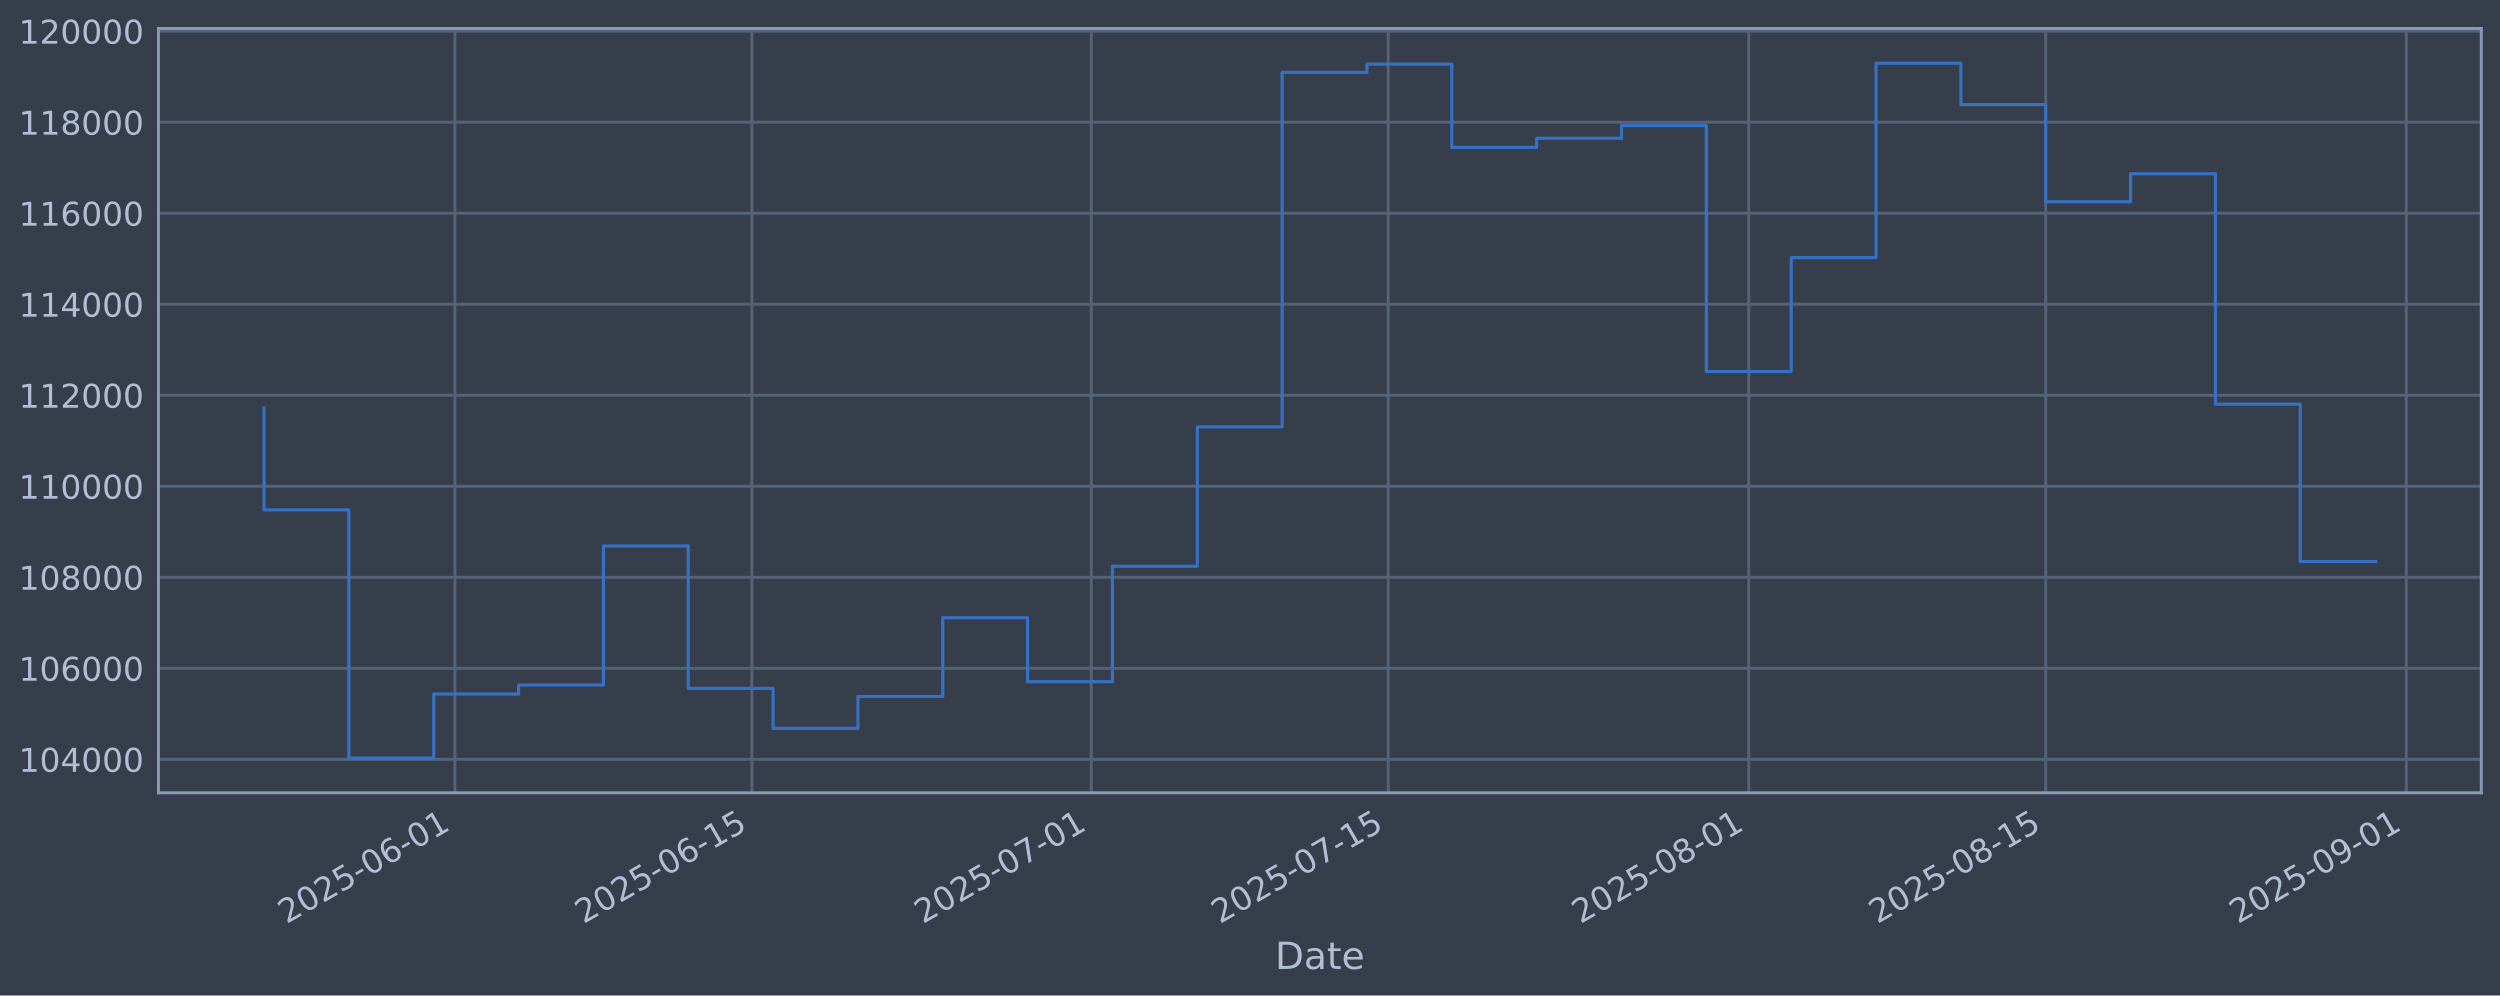
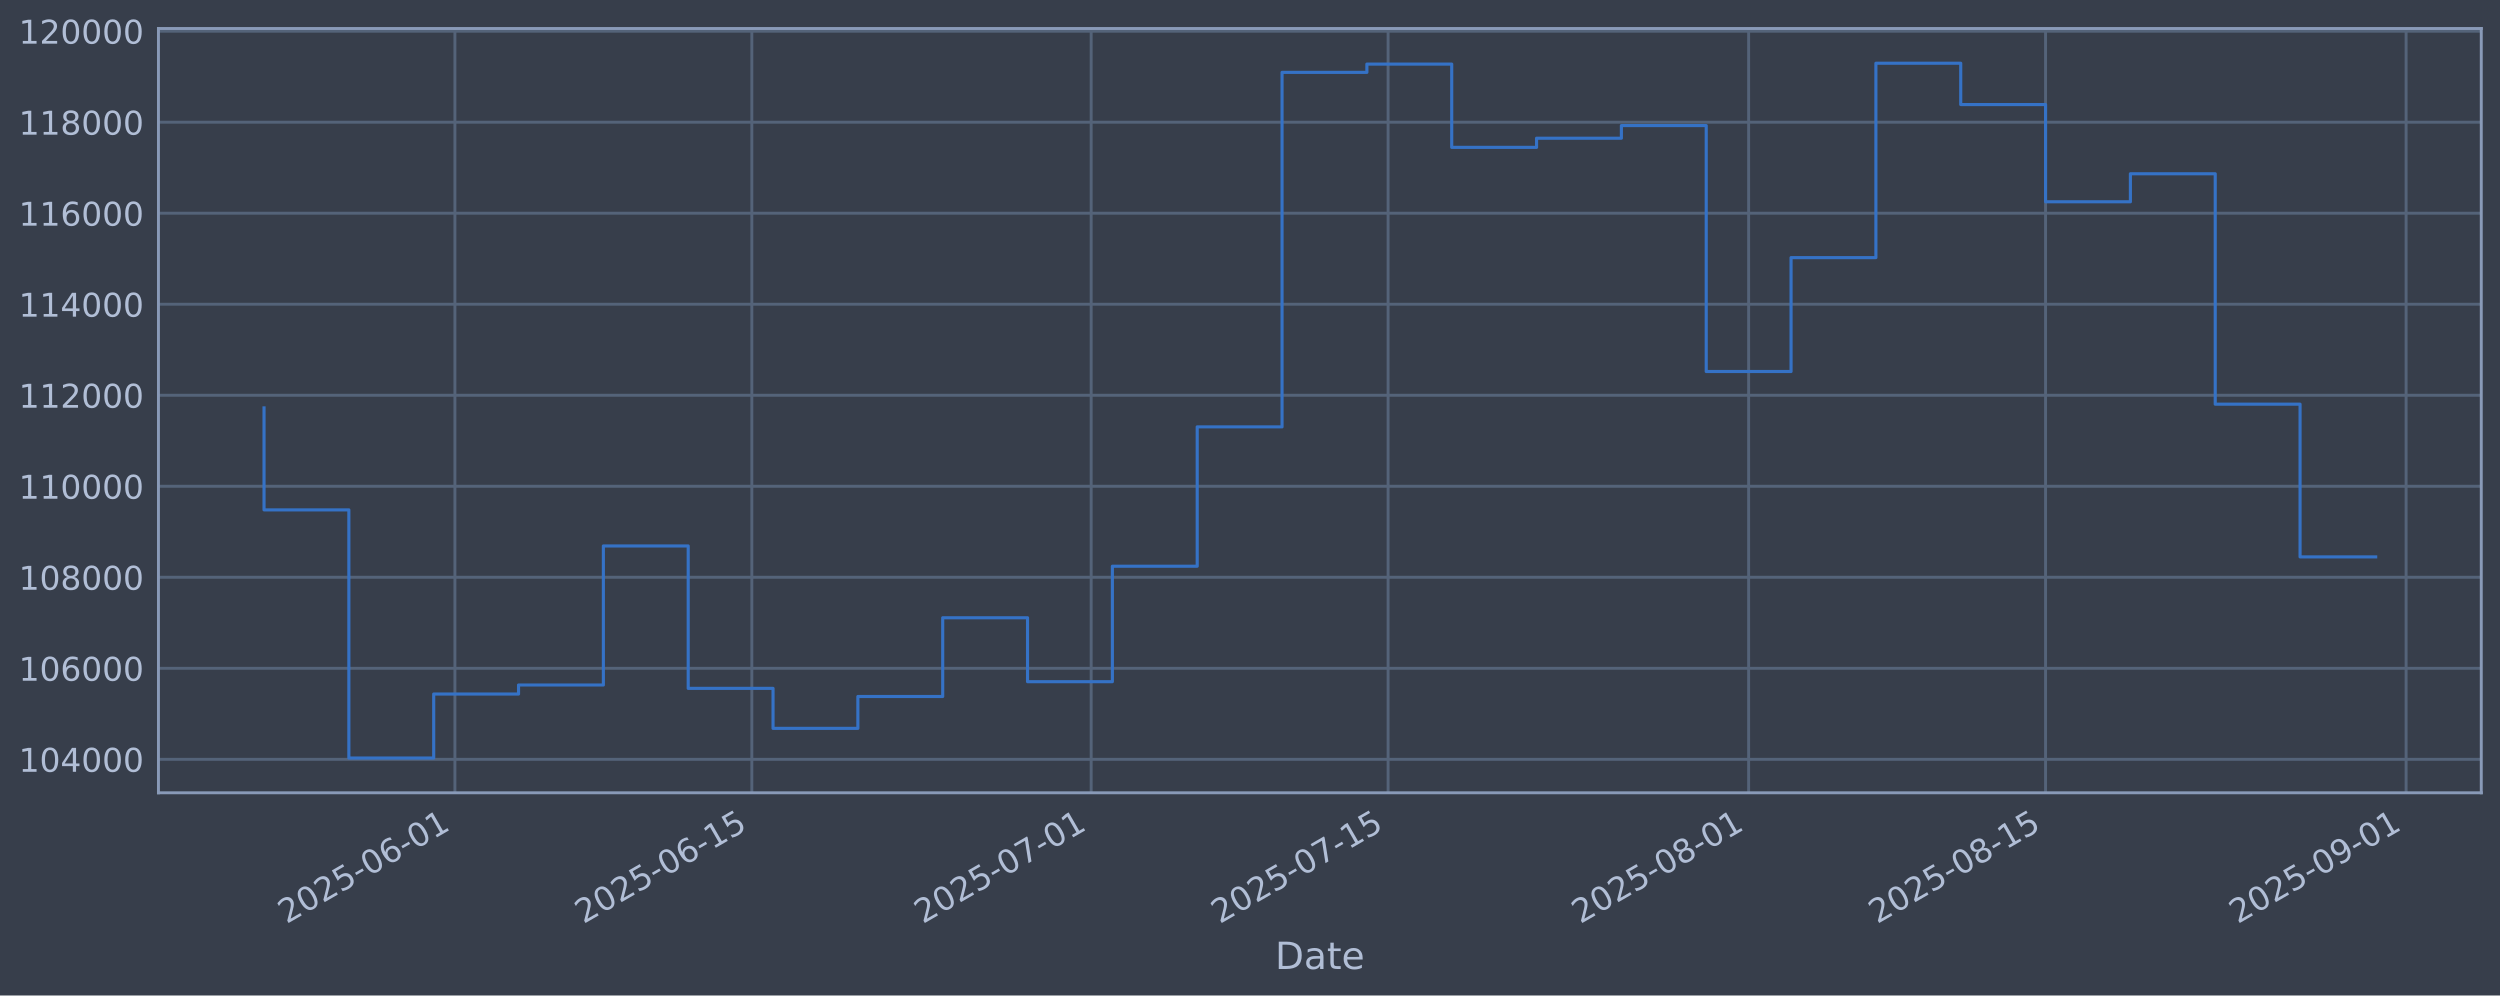
<svg xmlns="http://www.w3.org/2000/svg" xmlns:xlink="http://www.w3.org/1999/xlink" width="960.9pt" height="382.628pt" viewBox="0 0 960.9 382.628" version="1.1">
  <defs>
    <style type="text/css">*{stroke-linejoin: round; stroke-linecap: butt}</style>
  </defs>
  <g id="figure_1">
    <g id="patch_1">
      <path d="M 0 382.628  L 960.9 382.628  L 960.9 0  L 0 0  z " style="fill: #373e4b" />
    </g>
    <g id="axes_1">
      <g id="patch_2">
        <path d="M 60.901 304.718  L 953.701 304.718  L 953.701 10.958  L 60.901 10.958  z " style="fill: #373e4b" />
      </g>
      <g id="matplotlib.axis_1">
        <g id="xtick_1">
          <g id="line2d_1">
-             <path d="M 174.855 304.718  L 174.855 10.958  " clip-path="url(#p89e52aa7e3)" style="fill: none; stroke: #546379; stroke-width: 1.12; stroke-linecap: square" />
+             <path d="M 174.848 304.718  L 174.848 10.958  " clip-path="url(#p69d72e63c4)" style="fill: none; stroke: #546379; stroke-width: 1.12; stroke-linecap: square" />
          </g>
          <g id="line2d_2" />
          <g id="text_1">
-             <g style="fill: #b1bed6" transform="translate(110.1293 355.2226) rotate(-30) scale(0.126 -0.126)">
+             <g style="fill: #b1bed6" transform="translate(110.1228 355.2226) rotate(-30) scale(0.126 -0.126)">
              <defs>
                <path id="DejaVuSans-32" d="M 1228 531  L 3431 531  L 3431 0  L 469 0  L 469 531  Q 828 903 1448 1529  Q 2069 2156 2228 2338  Q 2531 2678 2651 2914  Q 2772 3150 2772 3378  Q 2772 3750 2511 3984  Q 2250 4219 1831 4219  Q 1534 4219 1204 4116  Q 875 4013 500 3803  L 500 4441  Q 881 4594 1212 4672  Q 1544 4750 1819 4750  Q 2544 4750 2975 4387  Q 3406 4025 3406 3419  Q 3406 3131 3298 2873  Q 3191 2616 2906 2266  Q 2828 2175 2409 1742  Q 1991 1309 1228 531  z " transform="scale(0.015625)" />
                <path id="DejaVuSans-30" d="M 2034 4250  Q 1547 4250 1301 3770  Q 1056 3291 1056 2328  Q 1056 1369 1301 889  Q 1547 409 2034 409  Q 2525 409 2770 889  Q 3016 1369 3016 2328  Q 3016 3291 2770 3770  Q 2525 4250 2034 4250  z M 2034 4750  Q 2819 4750 3233 4129  Q 3647 3509 3647 2328  Q 3647 1150 3233 529  Q 2819 -91 2034 -91  Q 1250 -91 836 529  Q 422 1150 422 2328  Q 422 3509 836 4129  Q 1250 4750 2034 4750  z " transform="scale(0.015625)" />
                <path id="DejaVuSans-35" d="M 691 4666  L 3169 4666  L 3169 4134  L 1269 4134  L 1269 2991  Q 1406 3038 1543 3061  Q 1681 3084 1819 3084  Q 2600 3084 3056 2656  Q 3513 2228 3513 1497  Q 3513 744 3044 326  Q 2575 -91 1722 -91  Q 1428 -91 1123 -41  Q 819 9 494 109  L 494 744  Q 775 591 1075 516  Q 1375 441 1709 441  Q 2250 441 2565 725  Q 2881 1009 2881 1497  Q 2881 1984 2565 2268  Q 2250 2553 1709 2553  Q 1456 2553 1204 2497  Q 953 2441 691 2322  L 691 4666  z " transform="scale(0.015625)" />
                <path id="DejaVuSans-2d" d="M 313 2009  L 1997 2009  L 1997 1497  L 313 1497  L 313 2009  z " transform="scale(0.015625)" />
                <path id="DejaVuSans-36" d="M 2113 2584  Q 1688 2584 1439 2293  Q 1191 2003 1191 1497  Q 1191 994 1439 701  Q 1688 409 2113 409  Q 2538 409 2786 701  Q 3034 994 3034 1497  Q 3034 2003 2786 2293  Q 2538 2584 2113 2584  z M 3366 4563  L 3366 3988  Q 3128 4100 2886 4159  Q 2644 4219 2406 4219  Q 1781 4219 1451 3797  Q 1122 3375 1075 2522  Q 1259 2794 1537 2939  Q 1816 3084 2150 3084  Q 2853 3084 3261 2657  Q 3669 2231 3669 1497  Q 3669 778 3244 343  Q 2819 -91 2113 -91  Q 1303 -91 875 529  Q 447 1150 447 2328  Q 447 3434 972 4092  Q 1497 4750 2381 4750  Q 2619 4750 2861 4703  Q 3103 4656 3366 4563  z " transform="scale(0.015625)" />
                <path id="DejaVuSans-31" d="M 794 531  L 1825 531  L 1825 4091  L 703 3866  L 703 4441  L 1819 4666  L 2450 4666  L 2450 531  L 3481 531  L 3481 0  L 794 0  L 794 531  z " transform="scale(0.015625)" />
              </defs>
              <use xlink:href="#DejaVuSans-32" />
              <use xlink:href="#DejaVuSans-30" transform="translate(63.62305 0)" />
              <use xlink:href="#DejaVuSans-32" transform="translate(127.2461 0)" />
              <use xlink:href="#DejaVuSans-35" transform="translate(190.8691 0)" />
              <use xlink:href="#DejaVuSans-2d" transform="translate(254.4922 0)" />
              <use xlink:href="#DejaVuSans-30" transform="translate(290.5762 0)" />
              <use xlink:href="#DejaVuSans-36" transform="translate(354.1992 0)" />
              <use xlink:href="#DejaVuSans-2d" transform="translate(417.8223 0)" />
              <use xlink:href="#DejaVuSans-30" transform="translate(453.9062 0)" />
              <use xlink:href="#DejaVuSans-31" transform="translate(517.5293 0)" />
            </g>
          </g>
        </g>
        <g id="xtick_2">
          <g id="line2d_3">
-             <path d="M 288.99 304.718  L 288.99 10.958  " clip-path="url(#p89e52aa7e3)" style="fill: none; stroke: #546379; stroke-width: 1.12; stroke-linecap: square" />
+             <path d="M 288.973 304.718  L 288.973 10.958  " clip-path="url(#p69d72e63c4)" style="fill: none; stroke: #546379; stroke-width: 1.12; stroke-linecap: square" />
          </g>
          <g id="line2d_4" />
          <g id="text_2">
-             <g style="fill: #b1bed6" transform="translate(224.2642 355.2226) rotate(-30) scale(0.126 -0.126)">
+             <g style="fill: #b1bed6" transform="translate(224.2476 355.2226) rotate(-30) scale(0.126 -0.126)">
              <use xlink:href="#DejaVuSans-32" />
              <use xlink:href="#DejaVuSans-30" transform="translate(63.62305 0)" />
              <use xlink:href="#DejaVuSans-32" transform="translate(127.2461 0)" />
              <use xlink:href="#DejaVuSans-35" transform="translate(190.8691 0)" />
              <use xlink:href="#DejaVuSans-2d" transform="translate(254.4922 0)" />
              <use xlink:href="#DejaVuSans-30" transform="translate(290.5762 0)" />
              <use xlink:href="#DejaVuSans-36" transform="translate(354.1992 0)" />
              <use xlink:href="#DejaVuSans-2d" transform="translate(417.8223 0)" />
              <use xlink:href="#DejaVuSans-31" transform="translate(453.9062 0)" />
              <use xlink:href="#DejaVuSans-35" transform="translate(517.5293 0)" />
            </g>
          </g>
        </g>
        <g id="xtick_3">
          <g id="line2d_5">
-             <path d="M 419.43 304.718  L 419.43 10.958  " clip-path="url(#p89e52aa7e3)" style="fill: none; stroke: #546379; stroke-width: 1.12; stroke-linecap: square" />
+             <path d="M 419.401 304.718  L 419.401 10.958  " clip-path="url(#p69d72e63c4)" style="fill: none; stroke: #546379; stroke-width: 1.12; stroke-linecap: square" />
          </g>
          <g id="line2d_6" />
          <g id="text_3">
-             <g style="fill: #b1bed6" transform="translate(354.7041 355.2226) rotate(-30) scale(0.126 -0.126)">
+             <g style="fill: #b1bed6" transform="translate(354.6759 355.2226) rotate(-30) scale(0.126 -0.126)">
              <defs>
                <path id="DejaVuSans-37" d="M 525 4666  L 3525 4666  L 3525 4397  L 1831 0  L 1172 0  L 2766 4134  L 525 4134  L 525 4666  z " transform="scale(0.015625)" />
              </defs>
              <use xlink:href="#DejaVuSans-32" />
              <use xlink:href="#DejaVuSans-30" transform="translate(63.62305 0)" />
              <use xlink:href="#DejaVuSans-32" transform="translate(127.2461 0)" />
              <use xlink:href="#DejaVuSans-35" transform="translate(190.8691 0)" />
              <use xlink:href="#DejaVuSans-2d" transform="translate(254.4922 0)" />
              <use xlink:href="#DejaVuSans-30" transform="translate(290.5762 0)" />
              <use xlink:href="#DejaVuSans-37" transform="translate(354.1992 0)" />
              <use xlink:href="#DejaVuSans-2d" transform="translate(417.8223 0)" />
              <use xlink:href="#DejaVuSans-30" transform="translate(453.9062 0)" />
              <use xlink:href="#DejaVuSans-31" transform="translate(517.5293 0)" />
            </g>
          </g>
        </g>
        <g id="xtick_4">
          <g id="line2d_7">
-             <path d="M 533.565 304.718  L 533.565 10.958  " clip-path="url(#p89e52aa7e3)" style="fill: none; stroke: #546379; stroke-width: 1.12; stroke-linecap: square" />
+             <path d="M 533.526 304.718  L 533.526 10.958  " clip-path="url(#p69d72e63c4)" style="fill: none; stroke: #546379; stroke-width: 1.12; stroke-linecap: square" />
          </g>
          <g id="line2d_8" />
          <g id="text_4">
-             <g style="fill: #b1bed6" transform="translate(468.839 355.2226) rotate(-30) scale(0.126 -0.126)">
+             <g style="fill: #b1bed6" transform="translate(468.8007 355.2226) rotate(-30) scale(0.126 -0.126)">
              <use xlink:href="#DejaVuSans-32" />
              <use xlink:href="#DejaVuSans-30" transform="translate(63.62305 0)" />
              <use xlink:href="#DejaVuSans-32" transform="translate(127.2461 0)" />
              <use xlink:href="#DejaVuSans-35" transform="translate(190.8691 0)" />
              <use xlink:href="#DejaVuSans-2d" transform="translate(254.4922 0)" />
              <use xlink:href="#DejaVuSans-30" transform="translate(290.5762 0)" />
              <use xlink:href="#DejaVuSans-37" transform="translate(354.1992 0)" />
              <use xlink:href="#DejaVuSans-2d" transform="translate(417.8223 0)" />
              <use xlink:href="#DejaVuSans-31" transform="translate(453.9062 0)" />
              <use xlink:href="#DejaVuSans-35" transform="translate(517.5293 0)" />
            </g>
          </g>
        </g>
        <g id="xtick_5">
          <g id="line2d_9">
-             <path d="M 672.157 304.718  L 672.157 10.958  " clip-path="url(#p89e52aa7e3)" style="fill: none; stroke: #546379; stroke-width: 1.12; stroke-linecap: square" />
+             <path d="M 672.106 304.718  L 672.106 10.958  " clip-path="url(#p69d72e63c4)" style="fill: none; stroke: #546379; stroke-width: 1.12; stroke-linecap: square" />
          </g>
          <g id="line2d_10" />
          <g id="text_5">
-             <g style="fill: #b1bed6" transform="translate(607.4314 355.2226) rotate(-30) scale(0.126 -0.126)">
+             <g style="fill: #b1bed6" transform="translate(607.3808 355.2226) rotate(-30) scale(0.126 -0.126)">
              <defs>
                <path id="DejaVuSans-38" d="M 2034 2216  Q 1584 2216 1326 1975  Q 1069 1734 1069 1313  Q 1069 891 1326 650  Q 1584 409 2034 409  Q 2484 409 2743 651  Q 3003 894 3003 1313  Q 3003 1734 2745 1975  Q 2488 2216 2034 2216  z M 1403 2484  Q 997 2584 770 2862  Q 544 3141 544 3541  Q 544 4100 942 4425  Q 1341 4750 2034 4750  Q 2731 4750 3128 4425  Q 3525 4100 3525 3541  Q 3525 3141 3298 2862  Q 3072 2584 2669 2484  Q 3125 2378 3379 2068  Q 3634 1759 3634 1313  Q 3634 634 3220 271  Q 2806 -91 2034 -91  Q 1263 -91 848 271  Q 434 634 434 1313  Q 434 1759 690 2068  Q 947 2378 1403 2484  z M 1172 3481  Q 1172 3119 1398 2916  Q 1625 2713 2034 2713  Q 2441 2713 2670 2916  Q 2900 3119 2900 3481  Q 2900 3844 2670 4047  Q 2441 4250 2034 4250  Q 1625 4250 1398 4047  Q 1172 3844 1172 3481  z " transform="scale(0.015625)" />
              </defs>
              <use xlink:href="#DejaVuSans-32" />
              <use xlink:href="#DejaVuSans-30" transform="translate(63.62305 0)" />
              <use xlink:href="#DejaVuSans-32" transform="translate(127.2461 0)" />
              <use xlink:href="#DejaVuSans-35" transform="translate(190.8691 0)" />
              <use xlink:href="#DejaVuSans-2d" transform="translate(254.4922 0)" />
              <use xlink:href="#DejaVuSans-30" transform="translate(290.5762 0)" />
              <use xlink:href="#DejaVuSans-38" transform="translate(354.1992 0)" />
              <use xlink:href="#DejaVuSans-2d" transform="translate(417.8223 0)" />
              <use xlink:href="#DejaVuSans-30" transform="translate(453.9062 0)" />
              <use xlink:href="#DejaVuSans-31" transform="translate(517.5293 0)" />
            </g>
          </g>
        </g>
        <g id="xtick_6">
          <g id="line2d_11">
-             <path d="M 786.292 304.718  L 786.292 10.958  " clip-path="url(#p89e52aa7e3)" style="fill: none; stroke: #546379; stroke-width: 1.12; stroke-linecap: square" />
+             <path d="M 786.231 304.718  L 786.231 10.958  " clip-path="url(#p69d72e63c4)" style="fill: none; stroke: #546379; stroke-width: 1.12; stroke-linecap: square" />
          </g>
          <g id="line2d_12" />
          <g id="text_6">
-             <g style="fill: #b1bed6" transform="translate(721.5664 355.2226) rotate(-30) scale(0.126 -0.126)">
+             <g style="fill: #b1bed6" transform="translate(721.5056 355.2226) rotate(-30) scale(0.126 -0.126)">
              <use xlink:href="#DejaVuSans-32" />
              <use xlink:href="#DejaVuSans-30" transform="translate(63.62305 0)" />
              <use xlink:href="#DejaVuSans-32" transform="translate(127.2461 0)" />
              <use xlink:href="#DejaVuSans-35" transform="translate(190.8691 0)" />
              <use xlink:href="#DejaVuSans-2d" transform="translate(254.4922 0)" />
              <use xlink:href="#DejaVuSans-30" transform="translate(290.5762 0)" />
              <use xlink:href="#DejaVuSans-38" transform="translate(354.1992 0)" />
              <use xlink:href="#DejaVuSans-2d" transform="translate(417.8223 0)" />
              <use xlink:href="#DejaVuSans-31" transform="translate(453.9062 0)" />
              <use xlink:href="#DejaVuSans-35" transform="translate(517.5293 0)" />
            </g>
          </g>
        </g>
        <g id="xtick_7">
          <g id="line2d_13">
-             <path d="M 924.884 304.718  L 924.884 10.958  " clip-path="url(#p89e52aa7e3)" style="fill: none; stroke: #546379; stroke-width: 1.12; stroke-linecap: square" />
+             <path d="M 924.811 304.718  L 924.811 10.958  " clip-path="url(#p69d72e63c4)" style="fill: none; stroke: #546379; stroke-width: 1.12; stroke-linecap: square" />
          </g>
          <g id="line2d_14" />
          <g id="text_7">
-             <g style="fill: #b1bed6" transform="translate(860.1588 355.2226) rotate(-30) scale(0.126 -0.126)">
+             <g style="fill: #b1bed6" transform="translate(860.0858 355.2226) rotate(-30) scale(0.126 -0.126)">
              <defs>
                <path id="DejaVuSans-39" d="M 703 97  L 703 672  Q 941 559 1184 500  Q 1428 441 1663 441  Q 2288 441 2617 861  Q 2947 1281 2994 2138  Q 2813 1869 2534 1725  Q 2256 1581 1919 1581  Q 1219 1581 811 2004  Q 403 2428 403 3163  Q 403 3881 828 4315  Q 1253 4750 1959 4750  Q 2769 4750 3195 4129  Q 3622 3509 3622 2328  Q 3622 1225 3098 567  Q 2575 -91 1691 -91  Q 1453 -91 1209 -44  Q 966 3 703 97  z M 1959 2075  Q 2384 2075 2632 2365  Q 2881 2656 2881 3163  Q 2881 3666 2632 3958  Q 2384 4250 1959 4250  Q 1534 4250 1286 3958  Q 1038 3666 1038 3163  Q 1038 2656 1286 2365  Q 1534 2075 1959 2075  z " transform="scale(0.015625)" />
              </defs>
              <use xlink:href="#DejaVuSans-32" />
              <use xlink:href="#DejaVuSans-30" transform="translate(63.62305 0)" />
              <use xlink:href="#DejaVuSans-32" transform="translate(127.2461 0)" />
              <use xlink:href="#DejaVuSans-35" transform="translate(190.8691 0)" />
              <use xlink:href="#DejaVuSans-2d" transform="translate(254.4922 0)" />
              <use xlink:href="#DejaVuSans-30" transform="translate(290.5762 0)" />
              <use xlink:href="#DejaVuSans-39" transform="translate(354.1992 0)" />
              <use xlink:href="#DejaVuSans-2d" transform="translate(417.8223 0)" />
              <use xlink:href="#DejaVuSans-30" transform="translate(453.9062 0)" />
              <use xlink:href="#DejaVuSans-31" transform="translate(517.5293 0)" />
            </g>
          </g>
        </g>
        <g id="text_8">
          <g style="fill: #b1bed6" transform="translate(490.0914 372.4337) scale(0.144 -0.144)">
            <defs>
              <path id="DejaVuSans-44" d="M 1259 4147  L 1259 519  L 2022 519  Q 2988 519 3436 956  Q 3884 1394 3884 2338  Q 3884 3275 3436 3711  Q 2988 4147 2022 4147  L 1259 4147  z M 628 4666  L 1925 4666  Q 3281 4666 3915 4102  Q 4550 3538 4550 2338  Q 4550 1131 3912 565  Q 3275 0 1925 0  L 628 0  L 628 4666  z " transform="scale(0.015625)" />
              <path id="DejaVuSans-61" d="M 2194 1759  Q 1497 1759 1228 1600  Q 959 1441 959 1056  Q 959 750 1161 570  Q 1363 391 1709 391  Q 2188 391 2477 730  Q 2766 1069 2766 1631  L 2766 1759  L 2194 1759  z M 3341 1997  L 3341 0  L 2766 0  L 2766 531  Q 2569 213 2275 61  Q 1981 -91 1556 -91  Q 1019 -91 701 211  Q 384 513 384 1019  Q 384 1609 779 1909  Q 1175 2209 1959 2209  L 2766 2209  L 2766 2266  Q 2766 2663 2505 2880  Q 2244 3097 1772 3097  Q 1472 3097 1187 3025  Q 903 2953 641 2809  L 641 3341  Q 956 3463 1253 3523  Q 1550 3584 1831 3584  Q 2591 3584 2966 3190  Q 3341 2797 3341 1997  z " transform="scale(0.015625)" />
              <path id="DejaVuSans-74" d="M 1172 4494  L 1172 3500  L 2356 3500  L 2356 3053  L 1172 3053  L 1172 1153  Q 1172 725 1289 603  Q 1406 481 1766 481  L 2356 481  L 2356 0  L 1766 0  Q 1100 0 847 248  Q 594 497 594 1153  L 594 3053  L 172 3053  L 172 3500  L 594 3500  L 594 4494  L 1172 4494  z " transform="scale(0.015625)" />
              <path id="DejaVuSans-65" d="M 3597 1894  L 3597 1613  L 953 1613  Q 991 1019 1311 708  Q 1631 397 2203 397  Q 2534 397 2845 478  Q 3156 559 3463 722  L 3463 178  Q 3153 47 2828 -22  Q 2503 -91 2169 -91  Q 1331 -91 842 396  Q 353 884 353 1716  Q 353 2575 817 3079  Q 1281 3584 2069 3584  Q 2775 3584 3186 3129  Q 3597 2675 3597 1894  z M 3022 2063  Q 3016 2534 2758 2815  Q 2500 3097 2075 3097  Q 1594 3097 1305 2825  Q 1016 2553 972 2059  L 3022 2063  z " transform="scale(0.015625)" />
            </defs>
            <use xlink:href="#DejaVuSans-44" />
            <use xlink:href="#DejaVuSans-61" transform="translate(77.00195 0)" />
            <use xlink:href="#DejaVuSans-74" transform="translate(138.2812 0)" />
            <use xlink:href="#DejaVuSans-65" transform="translate(177.4902 0)" />
          </g>
        </g>
      </g>
      <g id="matplotlib.axis_2">
        <g id="ytick_1">
          <g id="line2d_15">
-             <path d="M 60.901 291.85  L 953.701 291.85  " clip-path="url(#p89e52aa7e3)" style="fill: none; stroke: #546379; stroke-width: 1.12; stroke-linecap: square" />
+             <path d="M 60.901 291.85  L 953.701 291.85  " clip-path="url(#p69d72e63c4)" style="fill: none; stroke: #546379; stroke-width: 1.12; stroke-linecap: square" />
          </g>
          <g id="line2d_16" />
          <g id="text_9">
            <g style="fill: #b1bed6" transform="translate(7.2 296.6367) scale(0.126 -0.126)">
              <defs>
                <path id="DejaVuSans-34" d="M 2419 4116  L 825 1625  L 2419 1625  L 2419 4116  z M 2253 4666  L 3047 4666  L 3047 1625  L 3713 1625  L 3713 1100  L 3047 1100  L 3047 0  L 2419 0  L 2419 1100  L 313 1100  L 313 1709  L 2253 4666  z " transform="scale(0.015625)" />
              </defs>
              <use xlink:href="#DejaVuSans-31" />
              <use xlink:href="#DejaVuSans-30" transform="translate(63.62305 0)" />
              <use xlink:href="#DejaVuSans-34" transform="translate(127.2461 0)" />
              <use xlink:href="#DejaVuSans-30" transform="translate(190.8691 0)" />
              <use xlink:href="#DejaVuSans-30" transform="translate(254.4922 0)" />
              <use xlink:href="#DejaVuSans-30" transform="translate(318.1152 0)" />
            </g>
          </g>
        </g>
        <g id="ytick_2">
          <g id="line2d_17">
-             <path d="M 60.901 256.867  L 953.701 256.867  " clip-path="url(#p89e52aa7e3)" style="fill: none; stroke: #546379; stroke-width: 1.12; stroke-linecap: square" />
+             <path d="M 60.901 256.867  L 953.701 256.867  " clip-path="url(#p69d72e63c4)" style="fill: none; stroke: #546379; stroke-width: 1.12; stroke-linecap: square" />
          </g>
          <g id="line2d_18" />
          <g id="text_10">
            <g style="fill: #b1bed6" transform="translate(7.2 261.6538) scale(0.126 -0.126)">
              <use xlink:href="#DejaVuSans-31" />
              <use xlink:href="#DejaVuSans-30" transform="translate(63.62305 0)" />
              <use xlink:href="#DejaVuSans-36" transform="translate(127.2461 0)" />
              <use xlink:href="#DejaVuSans-30" transform="translate(190.8691 0)" />
              <use xlink:href="#DejaVuSans-30" transform="translate(254.4922 0)" />
              <use xlink:href="#DejaVuSans-30" transform="translate(318.1152 0)" />
            </g>
          </g>
        </g>
        <g id="ytick_3">
          <g id="line2d_19">
-             <path d="M 60.901 221.884  L 953.701 221.884  " clip-path="url(#p89e52aa7e3)" style="fill: none; stroke: #546379; stroke-width: 1.12; stroke-linecap: square" />
+             <path d="M 60.901 221.884  L 953.701 221.884  " clip-path="url(#p69d72e63c4)" style="fill: none; stroke: #546379; stroke-width: 1.12; stroke-linecap: square" />
          </g>
          <g id="line2d_20" />
          <g id="text_11">
            <g style="fill: #b1bed6" transform="translate(7.2 226.671) scale(0.126 -0.126)">
              <use xlink:href="#DejaVuSans-31" />
              <use xlink:href="#DejaVuSans-30" transform="translate(63.62305 0)" />
              <use xlink:href="#DejaVuSans-38" transform="translate(127.2461 0)" />
              <use xlink:href="#DejaVuSans-30" transform="translate(190.8691 0)" />
              <use xlink:href="#DejaVuSans-30" transform="translate(254.4922 0)" />
              <use xlink:href="#DejaVuSans-30" transform="translate(318.1152 0)" />
            </g>
          </g>
        </g>
        <g id="ytick_4">
          <g id="line2d_21">
-             <path d="M 60.901 186.901  L 953.701 186.901  " clip-path="url(#p89e52aa7e3)" style="fill: none; stroke: #546379; stroke-width: 1.12; stroke-linecap: square" />
+             <path d="M 60.901 186.901  L 953.701 186.901  " clip-path="url(#p69d72e63c4)" style="fill: none; stroke: #546379; stroke-width: 1.12; stroke-linecap: square" />
          </g>
          <g id="line2d_22" />
          <g id="text_12">
            <g style="fill: #b1bed6" transform="translate(7.2 191.6882) scale(0.126 -0.126)">
              <use xlink:href="#DejaVuSans-31" />
              <use xlink:href="#DejaVuSans-31" transform="translate(63.62305 0)" />
              <use xlink:href="#DejaVuSans-30" transform="translate(127.2461 0)" />
              <use xlink:href="#DejaVuSans-30" transform="translate(190.8691 0)" />
              <use xlink:href="#DejaVuSans-30" transform="translate(254.4922 0)" />
              <use xlink:href="#DejaVuSans-30" transform="translate(318.1152 0)" />
            </g>
          </g>
        </g>
        <g id="ytick_5">
          <g id="line2d_23">
-             <path d="M 60.901 151.918  L 953.701 151.918  " clip-path="url(#p89e52aa7e3)" style="fill: none; stroke: #546379; stroke-width: 1.12; stroke-linecap: square" />
+             <path d="M 60.901 151.918  L 953.701 151.918  " clip-path="url(#p69d72e63c4)" style="fill: none; stroke: #546379; stroke-width: 1.12; stroke-linecap: square" />
          </g>
          <g id="line2d_24" />
          <g id="text_13">
            <g style="fill: #b1bed6" transform="translate(7.2 156.7053) scale(0.126 -0.126)">
              <use xlink:href="#DejaVuSans-31" />
              <use xlink:href="#DejaVuSans-31" transform="translate(63.62305 0)" />
              <use xlink:href="#DejaVuSans-32" transform="translate(127.2461 0)" />
              <use xlink:href="#DejaVuSans-30" transform="translate(190.8691 0)" />
              <use xlink:href="#DejaVuSans-30" transform="translate(254.4922 0)" />
              <use xlink:href="#DejaVuSans-30" transform="translate(318.1152 0)" />
            </g>
          </g>
        </g>
        <g id="ytick_6">
          <g id="line2d_25">
-             <path d="M 60.901 116.936  L 953.701 116.936  " clip-path="url(#p89e52aa7e3)" style="fill: none; stroke: #546379; stroke-width: 1.12; stroke-linecap: square" />
+             <path d="M 60.901 116.936  L 953.701 116.936  " clip-path="url(#p69d72e63c4)" style="fill: none; stroke: #546379; stroke-width: 1.12; stroke-linecap: square" />
          </g>
          <g id="line2d_26" />
          <g id="text_14">
            <g style="fill: #b1bed6" transform="translate(7.2 121.7225) scale(0.126 -0.126)">
              <use xlink:href="#DejaVuSans-31" />
              <use xlink:href="#DejaVuSans-31" transform="translate(63.62305 0)" />
              <use xlink:href="#DejaVuSans-34" transform="translate(127.2461 0)" />
              <use xlink:href="#DejaVuSans-30" transform="translate(190.8691 0)" />
              <use xlink:href="#DejaVuSans-30" transform="translate(254.4922 0)" />
              <use xlink:href="#DejaVuSans-30" transform="translate(318.1152 0)" />
            </g>
          </g>
        </g>
        <g id="ytick_7">
          <g id="line2d_27">
-             <path d="M 60.901 81.953  L 953.701 81.953  " clip-path="url(#p89e52aa7e3)" style="fill: none; stroke: #546379; stroke-width: 1.12; stroke-linecap: square" />
+             <path d="M 60.901 81.953  L 953.701 81.953  " clip-path="url(#p69d72e63c4)" style="fill: none; stroke: #546379; stroke-width: 1.12; stroke-linecap: square" />
          </g>
          <g id="line2d_28" />
          <g id="text_15">
            <g style="fill: #b1bed6" transform="translate(7.2 86.73969) scale(0.126 -0.126)">
              <use xlink:href="#DejaVuSans-31" />
              <use xlink:href="#DejaVuSans-31" transform="translate(63.62305 0)" />
              <use xlink:href="#DejaVuSans-36" transform="translate(127.2461 0)" />
              <use xlink:href="#DejaVuSans-30" transform="translate(190.8691 0)" />
              <use xlink:href="#DejaVuSans-30" transform="translate(254.4922 0)" />
              <use xlink:href="#DejaVuSans-30" transform="translate(318.1152 0)" />
            </g>
          </g>
        </g>
        <g id="ytick_8">
          <g id="line2d_29">
-             <path d="M 60.901 46.97  L 953.701 46.97  " clip-path="url(#p89e52aa7e3)" style="fill: none; stroke: #546379; stroke-width: 1.12; stroke-linecap: square" />
+             <path d="M 60.901 46.97  L 953.701 46.97  " clip-path="url(#p69d72e63c4)" style="fill: none; stroke: #546379; stroke-width: 1.12; stroke-linecap: square" />
          </g>
          <g id="line2d_30" />
          <g id="text_16">
            <g style="fill: #b1bed6" transform="translate(7.2 51.75686) scale(0.126 -0.126)">
              <use xlink:href="#DejaVuSans-31" />
              <use xlink:href="#DejaVuSans-31" transform="translate(63.62305 0)" />
              <use xlink:href="#DejaVuSans-38" transform="translate(127.2461 0)" />
              <use xlink:href="#DejaVuSans-30" transform="translate(190.8691 0)" />
              <use xlink:href="#DejaVuSans-30" transform="translate(254.4922 0)" />
              <use xlink:href="#DejaVuSans-30" transform="translate(318.1152 0)" />
            </g>
          </g>
        </g>
        <g id="ytick_9">
          <g id="line2d_31">
-             <path d="M 60.901 11.987  L 953.701 11.987  " clip-path="url(#p89e52aa7e3)" style="fill: none; stroke: #546379; stroke-width: 1.12; stroke-linecap: square" />
+             <path d="M 60.901 11.987  L 953.701 11.987  " clip-path="url(#p69d72e63c4)" style="fill: none; stroke: #546379; stroke-width: 1.12; stroke-linecap: square" />
          </g>
          <g id="line2d_32" />
          <g id="text_17">
            <g style="fill: #b1bed6" transform="translate(7.2 16.77403) scale(0.126 -0.126)">
              <use xlink:href="#DejaVuSans-31" />
              <use xlink:href="#DejaVuSans-32" transform="translate(63.62305 0)" />
              <use xlink:href="#DejaVuSans-30" transform="translate(127.2461 0)" />
              <use xlink:href="#DejaVuSans-30" transform="translate(190.8691 0)" />
              <use xlink:href="#DejaVuSans-30" transform="translate(254.4922 0)" />
              <use xlink:href="#DejaVuSans-30" transform="translate(318.1152 0)" />
            </g>
          </g>
        </g>
      </g>
      <g id="line2d_33">
-         <path d="M 101.482 156.778  L 101.482 195.974  L 134.092 195.974  L 134.092 291.366  L 166.702 291.366  L 166.702 266.759  L 199.312 266.759  L 199.312 263.286  L 231.922 263.286  L 231.922 209.841  L 264.532 209.841  L 264.532 264.586  L 297.142 264.586  L 297.142 279.95  L 329.752 279.95  L 329.752 267.706  L 362.362 267.706  L 362.362 237.446  L 394.972 237.446  L 394.972 262.012  L 427.582 262.012  L 427.582 217.631  L 460.192 217.631  L 460.192 164.07  L 492.802 164.07  L 492.802 27.81  L 525.412 27.81  L 525.412 24.636  L 558.022 24.636  L 558.022 56.646  L 590.632 56.646  L 590.632 53.121  L 623.242 53.121  L 623.242 48.272  L 655.852 48.272  L 655.852 142.793  L 688.462 142.793  L 688.462 99.016  L 721.072 99.016  L 721.072 24.311  L 753.682 24.311  L 753.682 40.185  L 786.292 40.185  L 786.292 77.56  L 818.902 77.56  L 818.902 66.788  L 851.512 66.788  L 851.512 155.356  L 884.122 155.356  L 884.122 215.857  L 913.119 215.857  " clip-path="url(#p89e52aa7e3)" style="fill: none; stroke: #3572c6; stroke-width: 1.2; stroke-linecap: square" />
+         <path d="M 101.482 156.778  L 101.482 195.974  L 134.089 195.974  L 134.089 291.366  L 166.696 291.366  L 166.696 266.759  L 199.304 266.759  L 199.304 263.286  L 231.911 263.286  L 231.911 209.841  L 264.518 209.841  L 264.518 264.586  L 297.125 264.586  L 297.125 279.95  L 329.732 279.95  L 329.732 267.706  L 362.339 267.706  L 362.339 237.446  L 394.946 237.446  L 394.946 262.012  L 427.553 262.012  L 427.553 217.631  L 460.16 217.631  L 460.16 164.07  L 492.767 164.07  L 492.767 27.81  L 525.374 27.81  L 525.374 24.636  L 557.982 24.636  L 557.982 56.646  L 590.589 56.646  L 590.589 53.121  L 623.196 53.121  L 623.196 48.272  L 655.803 48.272  L 655.803 142.793  L 688.41 142.793  L 688.41 99.016  L 721.017 99.016  L 721.017 24.311  L 753.624 24.311  L 753.624 40.185  L 786.231 40.185  L 786.231 77.56  L 818.838 77.56  L 818.838 66.788  L 851.445 66.788  L 851.445 155.356  L 884.052 155.356  L 884.052 214.041  L 913.119 214.041  " clip-path="url(#p69d72e63c4)" style="fill: none; stroke: #3572c6; stroke-width: 1.2; stroke-linecap: square" />
      </g>
      <g id="patch_3">
        <path d="M 60.901 304.718  L 60.901 10.958  " style="fill: none; stroke: #899ab8; stroke-width: 1.12; stroke-linejoin: miter; stroke-linecap: square" />
      </g>
      <g id="patch_4">
        <path d="M 953.701 304.718  L 953.701 10.958  " style="fill: none; stroke: #899ab8; stroke-width: 1.12; stroke-linejoin: miter; stroke-linecap: square" />
      </g>
      <g id="patch_5">
        <path d="M 60.901 304.718  L 953.701 304.718  " style="fill: none; stroke: #899ab8; stroke-width: 1.12; stroke-linejoin: miter; stroke-linecap: square" />
      </g>
      <g id="patch_6">
        <path d="M 60.901 10.958  L 953.701 10.958  " style="fill: none; stroke: #899ab8; stroke-width: 1.12; stroke-linejoin: miter; stroke-linecap: square" />
      </g>
    </g>
  </g>
  <defs>
-     <clipPath id="p89e52aa7e3">
+     <clipPath id="p69d72e63c4">
      <rect x="60.901" y="10.958" width="892.8" height="293.76" />
    </clipPath>
  </defs>
</svg>
